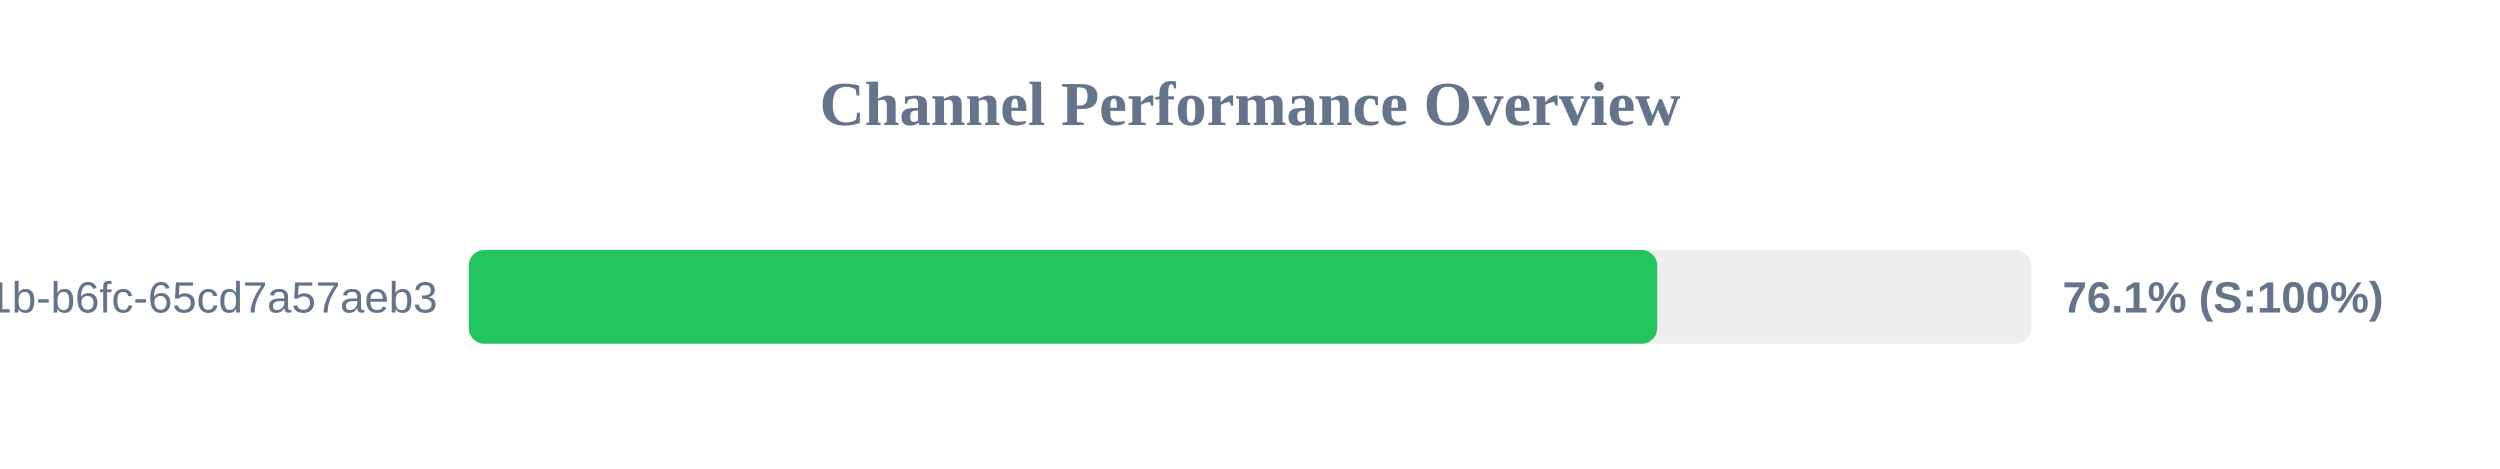
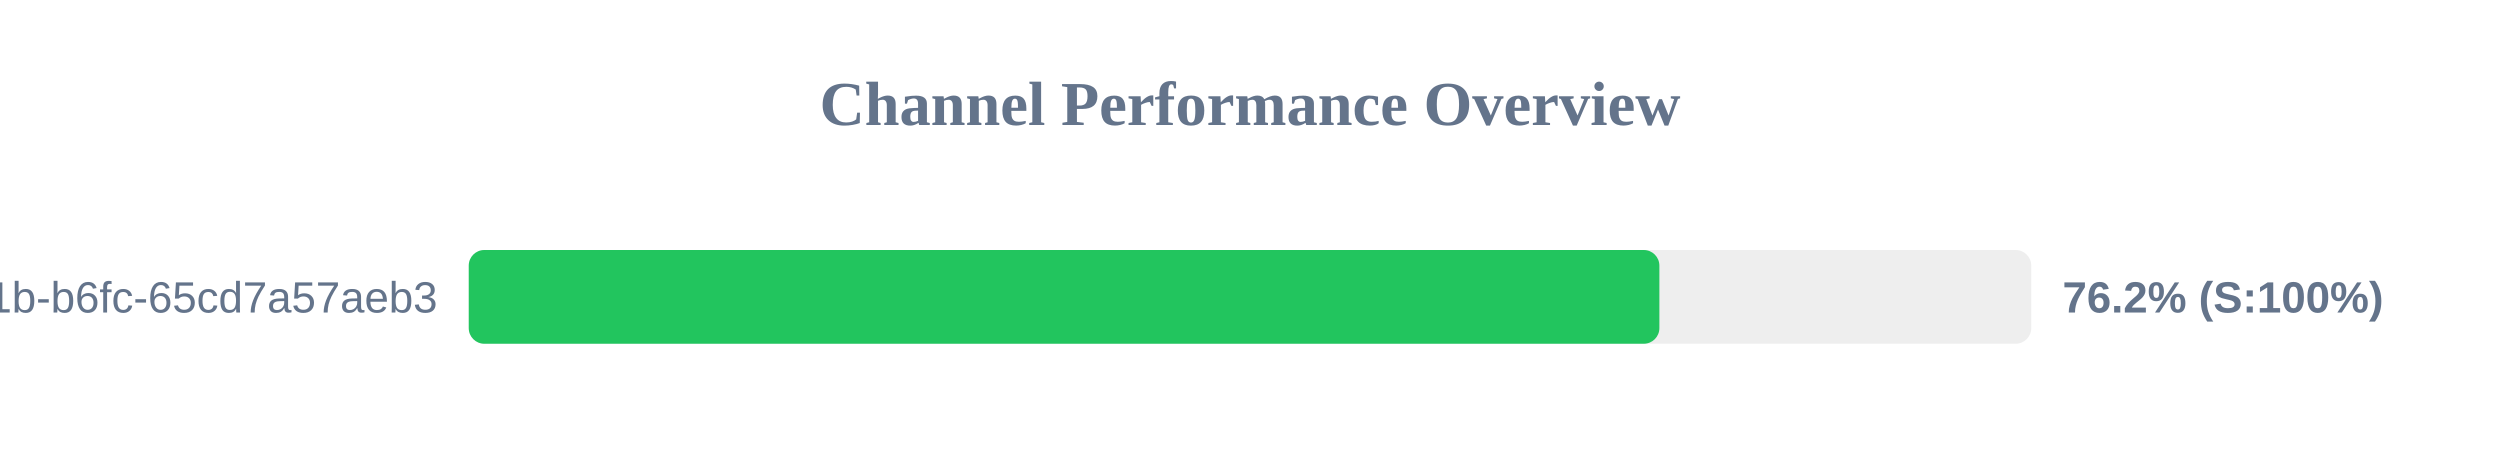
<svg xmlns="http://www.w3.org/2000/svg" width="800" height="150" version="1.1">
  <style>
        .row { font: 14px Arial; fill: #64748b; }
        .score { font: bold 14px Arial; fill: #64748b; }
    </style>
  <text x="400" y="40" text-anchor="middle" font-size="20px" font-weight="bold" fill="#64748b">Channel Performance Overview</text>
  <rect x="150" y="80" width="500" height="30" fill="#eee" rx="5" />
-   <rect x="150" y="80" width="380.3" height="30" fill="#22c55e" rx="5" />
+   <rect x="150" y="80" width="381.0" height="30" fill="#22c55e" rx="5" />
  <text x="140" y="100" text-anchor="end" class="row">?uuid=9c859345-959f-491b-b6fc-65cd7a57aeb3</text>
-   <text x="660" y="100" text-anchor="start" class="score">76.1% (S:100%)</text>
+   <text x="660" y="100" text-anchor="start" class="score">76.2% (S:100%)</text>
</svg>
